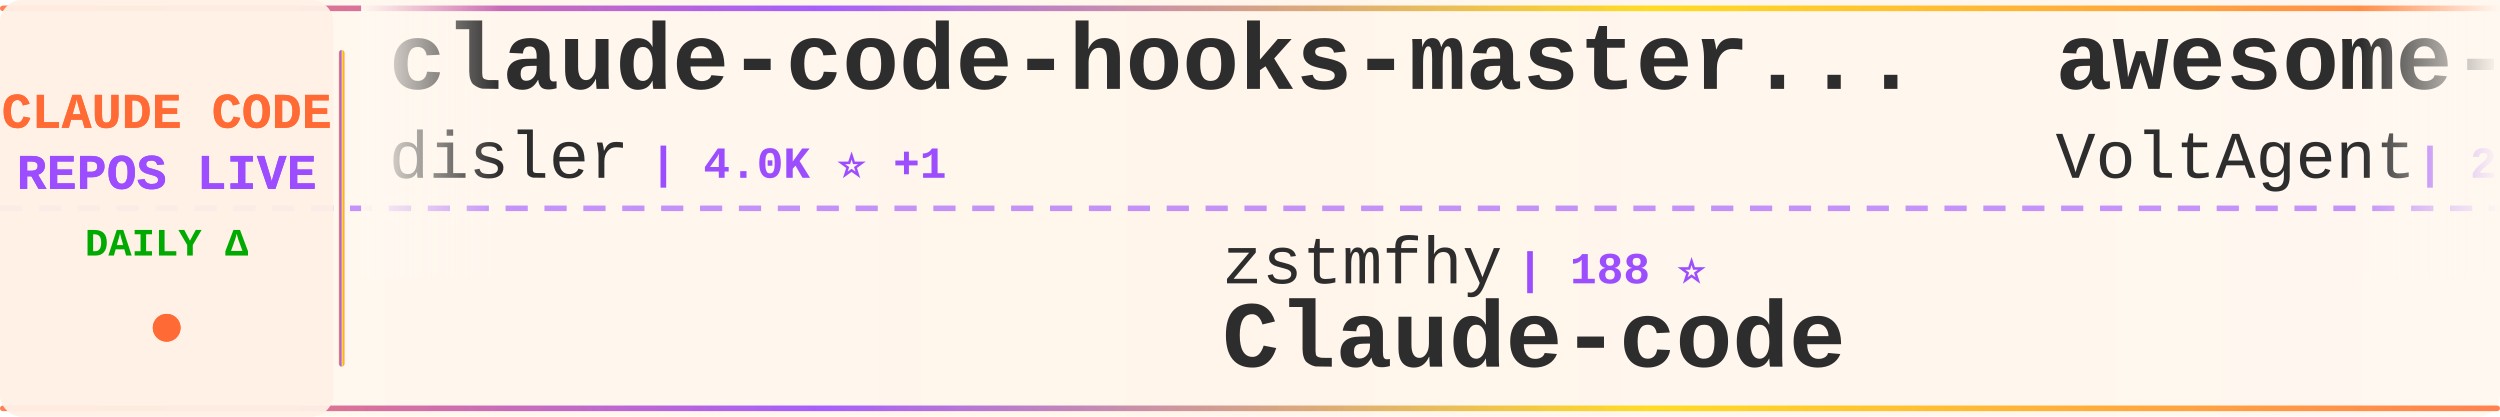
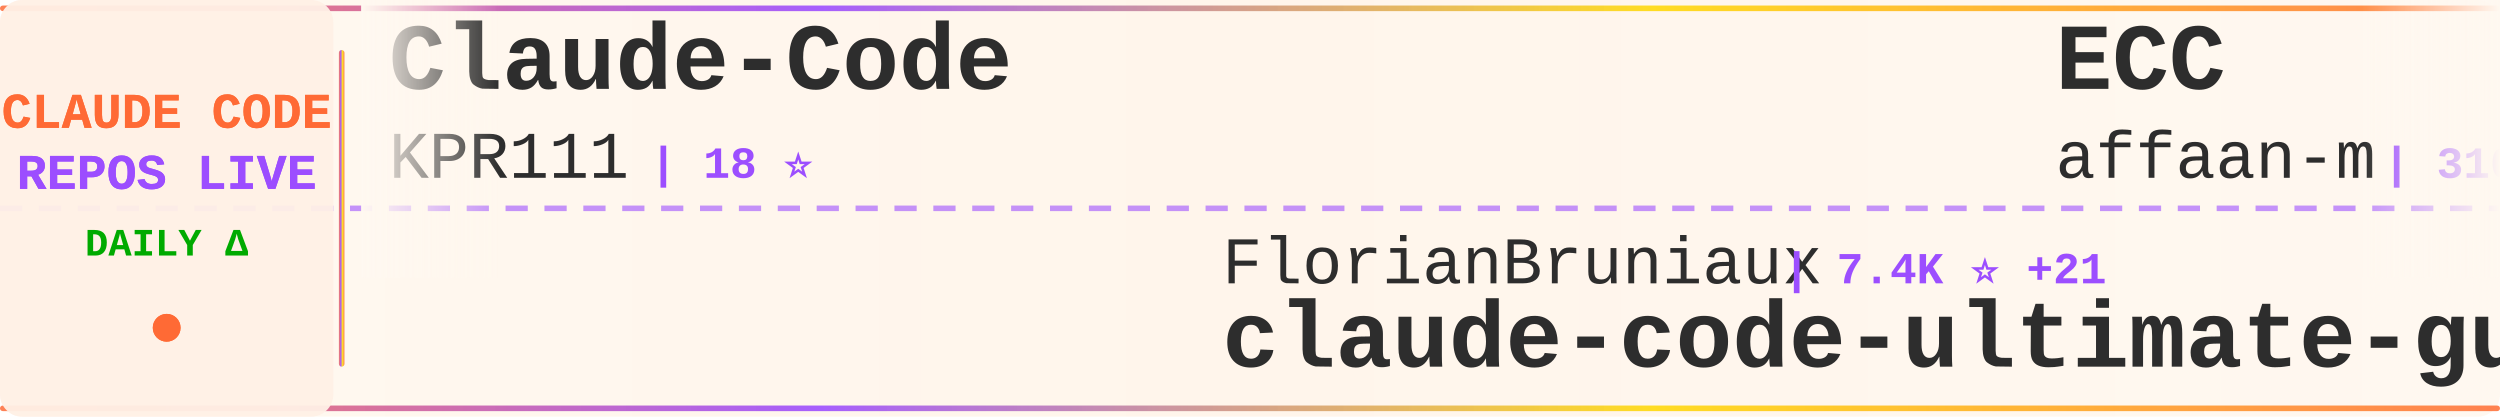
<svg xmlns="http://www.w3.org/2000/svg" width="900" height="150">
  <defs>
    <linearGradient id="tickerBg" x1="0%" y1="0%" x2="100%" y2="0%">
      <stop offset="0%" style="stop-color:#fff8f0;stop-opacity:0.98" />
      <stop offset="50%" style="stop-color:#fff5eb;stop-opacity:1" />
      <stop offset="100%" style="stop-color:#fff8f0;stop-opacity:0.98" />
    </linearGradient>
    <linearGradient id="borderGrad" x1="0%" y1="0%" x2="100%" y2="0%">
      <stop offset="0%" style="stop-color:#FF6B35;stop-opacity:0.85">
        <animate attributeName="stop-opacity" values="0.85;1;0.85" dur="2s" repeatCount="indefinite" />
      </stop>
      <stop offset="33%" style="stop-color:#9C4EFF;stop-opacity:0.9">
        <animate attributeName="stop-opacity" values="0.9;1;0.9" dur="2.2s" repeatCount="indefinite" />
      </stop>
      <stop offset="66%" style="stop-color:#FFD700;stop-opacity:0.85">
        <animate attributeName="stop-opacity" values="0.85;1;0.85" dur="1.8s" repeatCount="indefinite" />
      </stop>
      <stop offset="100%" style="stop-color:#FF6B35;stop-opacity:0.85">
        <animate attributeName="stop-opacity" values="0.85;1;0.85" dur="2s" repeatCount="indefinite" />
      </stop>
    </linearGradient>
    <filter id="textGlow">
      <feGaussianBlur stdDeviation="0.15" result="coloredBlur" />
      <feMerge>
        <feMergeNode in="coloredBlur" />
        <feMergeNode in="SourceGraphic" />
      </feMerge>
    </filter>
    <filter id="metricGlow">
      <feGaussianBlur stdDeviation="0.2" result="coloredBlur" />
      <feMerge>
        <feMergeNode in="coloredBlur" />
        <feMergeNode in="SourceGraphic" />
      </feMerge>
    </filter>
    <linearGradient id="leftFade" x1="0%" y1="0%" x2="100%" y2="0%">
      <stop offset="0%" style="stop-color:#fff8f0;stop-opacity:1" />
      <stop offset="100%" style="stop-color:#fff8f0;stop-opacity:0" />
    </linearGradient>
    <linearGradient id="rightFade" x1="0%" y1="0%" x2="100%" y2="0%">
      <stop offset="0%" style="stop-color:#fff8f0;stop-opacity:0" />
      <stop offset="100%" style="stop-color:#fff8f0;stop-opacity:1" />
    </linearGradient>
  </defs>
  <rect width="900" height="150" fill="url(#tickerBg)" rx="8" />
  <rect x="0" y="2" width="900" height="2" fill="url(#borderGrad)" rx="1" />
  <rect x="0" y="146" width="900" height="2" fill="url(#borderGrad)" rx="1" />
  <line x1="0" y1="75" x2="900" y2="75" stroke="#9C4EFF" stroke-width="2" stroke-dasharray="8 6" opacity="0.6" />
  <rect x="0" y="0" width="120" height="150" fill="#fff0e6" opacity="0.95" rx="8" />
  <text x="60" y="46" font-family="'Courier New', monospace" font-size="18" font-weight="bold" fill="#FF6B35" text-anchor="middle" filter="url(#textGlow)">
    CLAUDE CODE
  </text>
  <text x="60" y="68" font-family="'Courier New', monospace" font-size="18" font-weight="bold" fill="#9C4EFF" text-anchor="middle" filter="url(#textGlow)">
    REPOS LIVE
  </text>
  <text x="60" y="92" font-family="'Courier New', monospace" font-size="14" font-weight="bold" fill="#00aa00" text-anchor="middle">
    DAILY Δ
  </text>
  <circle cx="60" cy="118" r="5" fill="#FF6B35" filter="url(#metricGlow)">
    <animate attributeName="r" values="4;6;4" dur="1.5s" repeatCount="indefinite" />
    <animate attributeName="opacity" values="0.6;1;0.6" dur="1.5s" repeatCount="indefinite" />
  </circle>
  <rect x="122" y="18" width="2" height="114" fill="url(#borderGrad)" rx="1" />
  <clipPath id="tickerClip">
    <rect x="130" y="0" width="770" height="150" />
  </clipPath>
  <g clip-path="url(#tickerClip)">
    <g id="tickerItems">
      <animateTransform attributeName="transform" attributeType="XML" type="translate" from="0 0" to="-3000 0" dur="54s" repeatCount="indefinite" />
      <g transform="translate(0, 0)">
-         <text x="140" y="32" font-family="'Courier New', monospace" font-size="34" font-weight="bold" fill="#2d2d2d">claude-code-hooks-master...</text>
-         <text x="140" y="64" font-family="'Courier New', monospace" font-size="24" font-weight="normal" fill="#2d2d2d" opacity="1.0">disler</text>
-         <text x="234" y="64" font-family="'Courier New', monospace" font-size="16" font-weight="bold" fill="#9C4EFF"> | 4.0K ⭐ +1</text>
+         <text x="140" y="32" font-family="'Courier New', monospace" font-size="34" font-weight="bold" fill="#2d2d2d">Claude-Code</text>
+         <text x="140" y="64" font-family="'Courier New', monospace" font-size="24" font-weight="normal" fill="#2d2d2d" opacity="1.0">KPR111</text>
+         <text x="234" y="64" font-family="'Courier New', monospace" font-size="16" font-weight="bold" fill="#9C4EFF"> | 18 ⭐</text>
      </g>
      <g transform="translate(300, 0)">
-         <text x="140" y="102" font-family="'Courier New', monospace" font-size="24" font-weight="normal" fill="#2d2d2d" opacity="1.0">zstmfhy</text>
-         <text x="246" y="102" font-family="'Courier New', monospace" font-size="16" font-weight="bold" fill="#9C4EFF"> | 188 ⭐</text>
-         <text x="140" y="132" font-family="'Courier New', monospace" font-size="34" font-weight="bold" fill="#2d2d2d">Claude-code</text>
+         <text x="140" y="102" font-family="'Courier New', monospace" font-size="24" font-weight="normal" fill="#2d2d2d" opacity="1.0">FlorianBruniaux</text>
+         <text x="342" y="102" font-family="'Courier New', monospace" font-size="16" font-weight="bold" fill="#9C4EFF"> | 7.4K ⭐ +21</text>
+         <text x="140" y="132" font-family="'Courier New', monospace" font-size="34" font-weight="bold" fill="#2d2d2d">claude-code-ultimate-gui...</text>
      </g>
      <g transform="translate(600, 0)">
-         <text x="140" y="32" font-family="'Courier New', monospace" font-size="34" font-weight="bold" fill="#2d2d2d">awesome-claude-code-suba...</text>
-         <text x="140" y="64" font-family="'Courier New', monospace" font-size="24" font-weight="normal" fill="#2d2d2d" opacity="1.0">VoltAgent</text>
-         <text x="270" y="64" font-family="'Courier New', monospace" font-size="16" font-weight="bold" fill="#9C4EFF"> | 26.8K ⭐ +11</text>
+         <text x="140" y="32" font-family="'Courier New', monospace" font-size="34" font-weight="bold" fill="#2d2d2d">ECC</text>
+         <text x="140" y="64" font-family="'Courier New', monospace" font-size="24" font-weight="normal" fill="#2d2d2d" opacity="1.0">affaan-m</text>
+         <text x="258" y="64" font-family="'Courier New', monospace" font-size="16" font-weight="bold" fill="#9C4EFF"> | 310.3K ⭐ +150</text>
      </g>
      <g transform="translate(900, 0)">
        <text x="140" y="102" font-family="'Courier New', monospace" font-size="24" font-weight="normal" fill="#2d2d2d" opacity="1.0">Yeachan-Heo</text>
-         <text x="294" y="102" font-family="'Courier New', monospace" font-size="16" font-weight="bold" fill="#9C4EFF"> | 41.0K ⭐ +9</text>
+         <text x="294" y="102" font-family="'Courier New', monospace" font-size="16" font-weight="bold" fill="#9C4EFF"> | 41.0K ⭐ -3</text>
        <text x="140" y="132" font-family="'Courier New', monospace" font-size="34" font-weight="bold" fill="#2d2d2d">oh-my-claudecode</text>
      </g>
      <g transform="translate(1200, 0)">
-         <text x="140" y="32" font-family="'Courier New', monospace" font-size="34" font-weight="bold" fill="#2d2d2d">claude-code-harness</text>
-         <text x="140" y="64" font-family="'Courier New', monospace" font-size="24" font-weight="normal" fill="#2d2d2d" opacity="1.0">Chachamaru127</text>
-         <text x="318" y="64" font-family="'Courier New', monospace" font-size="16" font-weight="bold" fill="#9C4EFF"> | 3.2K ⭐ +4</text>
+         <text x="140" y="32" font-family="'Courier New', monospace" font-size="34" font-weight="bold" fill="#2d2d2d">claude-code-reverse</text>
+         <text x="140" y="64" font-family="'Courier New', monospace" font-size="24" font-weight="normal" fill="#2d2d2d" opacity="1.0">Yuyz0112</text>
+         <text x="258" y="64" font-family="'Courier New', monospace" font-size="16" font-weight="bold" fill="#9C4EFF"> | 2.5K ⭐</text>
      </g>
      <g transform="translate(1500, 0)">
-         <text x="140" y="102" font-family="'Courier New', monospace" font-size="24" font-weight="normal" fill="#2d2d2d" opacity="1.0">zebbern</text>
-         <text x="246" y="102" font-family="'Courier New', monospace" font-size="16" font-weight="bold" fill="#9C4EFF"> | 4.7K ⭐</text>
-         <text x="140" y="132" font-family="'Courier New', monospace" font-size="34" font-weight="bold" fill="#2d2d2d">claude-code-guide</text>
+         <text x="140" y="102" font-family="'Courier New', monospace" font-size="24" font-weight="normal" fill="#2d2d2d" opacity="1.0">disler</text>
+         <text x="234" y="102" font-family="'Courier New', monospace" font-size="16" font-weight="bold" fill="#9C4EFF"> | 1.7K ⭐</text>
+         <text x="140" y="132" font-family="'Courier New', monospace" font-size="34" font-weight="bold" fill="#2d2d2d">pi-vs-claude-code</text>
      </g>
      <g transform="translate(1800, 0)">
-         <text x="140" y="32" font-family="'Courier New', monospace" font-size="34" font-weight="bold" fill="#2d2d2d">claude-code-action</text>
-         <text x="140" y="64" font-family="'Courier New', monospace" font-size="24" font-weight="normal" fill="#2d2d2d" opacity="1.0">anthropics</text>
-         <text x="282" y="64" font-family="'Courier New', monospace" font-size="16" font-weight="bold" fill="#9C4EFF"> | 10.1K ⭐ +6</text>
+         <text x="140" y="32" font-family="'Courier New', monospace" font-size="34" font-weight="bold" fill="#2d2d2d">ClaudeCodeAgents</text>
+         <text x="140" y="64" font-family="'Courier New', monospace" font-size="24" font-weight="normal" fill="#2d2d2d" opacity="1.0">darcyegb</text>
+         <text x="258" y="64" font-family="'Courier New', monospace" font-size="16" font-weight="bold" fill="#9C4EFF"> | 781 ⭐</text>
      </g>
      <g transform="translate(2100, 0)">
-         <text x="140" y="102" font-family="'Courier New', monospace" font-size="24" font-weight="normal" fill="#2d2d2d" opacity="1.0">Cranot</text>
-         <text x="234" y="102" font-family="'Courier New', monospace" font-size="16" font-weight="bold" fill="#9C4EFF"> | 2.9K ⭐</text>
-         <text x="140" y="132" font-family="'Courier New', monospace" font-size="34" font-weight="bold" fill="#2d2d2d">claude-code-guide</text>
+         <text x="140" y="102" font-family="'Courier New', monospace" font-size="24" font-weight="normal" fill="#2d2d2d" opacity="1.0">https-deeplearning-ai</text>
+         <text x="414" y="102" font-family="'Courier New', monospace" font-size="16" font-weight="bold" fill="#9C4EFF"> | 567 ⭐</text>
+         <text x="140" y="132" font-family="'Courier New', monospace" font-size="34" font-weight="bold" fill="#2d2d2d">sc-claude-code-files</text>
      </g>
      <g transform="translate(2400, 0)">
-         <text x="140" y="32" font-family="'Courier New', monospace" font-size="34" font-weight="bold" fill="#2d2d2d">claude-code-security-rev...</text>
-         <text x="140" y="64" font-family="'Courier New', monospace" font-size="24" font-weight="normal" fill="#2d2d2d" opacity="1.0">anthropics</text>
-         <text x="282" y="64" font-family="'Courier New', monospace" font-size="16" font-weight="bold" fill="#9C4EFF"> | 7.1K ⭐ +3</text>
+         <text x="140" y="32" font-family="'Courier New', monospace" font-size="34" font-weight="bold" fill="#2d2d2d">claude-code-showcase</text>
+         <text x="140" y="64" font-family="'Courier New', monospace" font-size="24" font-weight="normal" fill="#2d2d2d" opacity="1.0">ChrisWiles</text>
+         <text x="282" y="64" font-family="'Courier New', monospace" font-size="16" font-weight="bold" fill="#9C4EFF"> | 6.1K ⭐ -1</text>
      </g>
      <g transform="translate(2700, 0)">
-         <text x="140" y="102" font-family="'Courier New', monospace" font-size="24" font-weight="normal" fill="#2d2d2d" opacity="1.0">ChinaSiro</text>
-         <text x="270" y="102" font-family="'Courier New', monospace" font-size="16" font-weight="bold" fill="#9C4EFF"> | 9.8K ⭐ +1</text>
-         <text x="140" y="132" font-family="'Courier New', monospace" font-size="34" font-weight="bold" fill="#2d2d2d">claude-code-sourcemap</text>
+         <text x="140" y="102" font-family="'Courier New', monospace" font-size="24" font-weight="normal" fill="#2d2d2d" opacity="1.0">777genius</text>
+         <text x="270" y="102" font-family="'Courier New', monospace" font-size="16" font-weight="bold" fill="#9C4EFF"> | 941 ⭐</text>
+         <text x="140" y="132" font-family="'Courier New', monospace" font-size="34" font-weight="bold" fill="#2d2d2d">claude-code-source-code</text>
      </g>
      <g transform="translate(3000, 0)">
-         <text x="140" y="32" font-family="'Courier New', monospace" font-size="34" font-weight="bold" fill="#2d2d2d">claude-code-hooks-master...</text>
-         <text x="140" y="64" font-family="'Courier New', monospace" font-size="24" font-weight="normal" fill="#2d2d2d" opacity="1.0">disler</text>
-         <text x="234" y="64" font-family="'Courier New', monospace" font-size="16" font-weight="bold" fill="#9C4EFF"> | 4.0K ⭐ +1</text>
+         <text x="140" y="32" font-family="'Courier New', monospace" font-size="34" font-weight="bold" fill="#2d2d2d">Claude-Code</text>
+         <text x="140" y="64" font-family="'Courier New', monospace" font-size="24" font-weight="normal" fill="#2d2d2d" opacity="1.0">KPR111</text>
+         <text x="234" y="64" font-family="'Courier New', monospace" font-size="16" font-weight="bold" fill="#9C4EFF"> | 18 ⭐</text>
      </g>
      <g transform="translate(3300, 0)">
-         <text x="140" y="102" font-family="'Courier New', monospace" font-size="24" font-weight="normal" fill="#2d2d2d" opacity="1.0">zstmfhy</text>
-         <text x="246" y="102" font-family="'Courier New', monospace" font-size="16" font-weight="bold" fill="#9C4EFF"> | 188 ⭐</text>
-         <text x="140" y="132" font-family="'Courier New', monospace" font-size="34" font-weight="bold" fill="#2d2d2d">Claude-code</text>
+         <text x="140" y="102" font-family="'Courier New', monospace" font-size="24" font-weight="normal" fill="#2d2d2d" opacity="1.0">FlorianBruniaux</text>
+         <text x="342" y="102" font-family="'Courier New', monospace" font-size="16" font-weight="bold" fill="#9C4EFF"> | 7.4K ⭐ +21</text>
+         <text x="140" y="132" font-family="'Courier New', monospace" font-size="34" font-weight="bold" fill="#2d2d2d">claude-code-ultimate-gui...</text>
      </g>
      <g transform="translate(3600, 0)">
-         <text x="140" y="32" font-family="'Courier New', monospace" font-size="34" font-weight="bold" fill="#2d2d2d">awesome-claude-code-suba...</text>
-         <text x="140" y="64" font-family="'Courier New', monospace" font-size="24" font-weight="normal" fill="#2d2d2d" opacity="1.0">VoltAgent</text>
-         <text x="270" y="64" font-family="'Courier New', monospace" font-size="16" font-weight="bold" fill="#9C4EFF"> | 26.8K ⭐ +11</text>
+         <text x="140" y="32" font-family="'Courier New', monospace" font-size="34" font-weight="bold" fill="#2d2d2d">ECC</text>
+         <text x="140" y="64" font-family="'Courier New', monospace" font-size="24" font-weight="normal" fill="#2d2d2d" opacity="1.0">affaan-m</text>
+         <text x="258" y="64" font-family="'Courier New', monospace" font-size="16" font-weight="bold" fill="#9C4EFF"> | 310.3K ⭐ +150</text>
      </g>
      <g transform="translate(3900, 0)">
        <text x="140" y="102" font-family="'Courier New', monospace" font-size="24" font-weight="normal" fill="#2d2d2d" opacity="1.0">Yeachan-Heo</text>
-         <text x="294" y="102" font-family="'Courier New', monospace" font-size="16" font-weight="bold" fill="#9C4EFF"> | 41.0K ⭐ +9</text>
+         <text x="294" y="102" font-family="'Courier New', monospace" font-size="16" font-weight="bold" fill="#9C4EFF"> | 41.0K ⭐ -3</text>
        <text x="140" y="132" font-family="'Courier New', monospace" font-size="34" font-weight="bold" fill="#2d2d2d">oh-my-claudecode</text>
      </g>
    </g>
  </g>
  <rect x="130" y="0" width="50" height="100" fill="url(#leftFade)" />
  <rect x="850" y="0" width="50" height="100" fill="url(#rightFade)" />
</svg>
